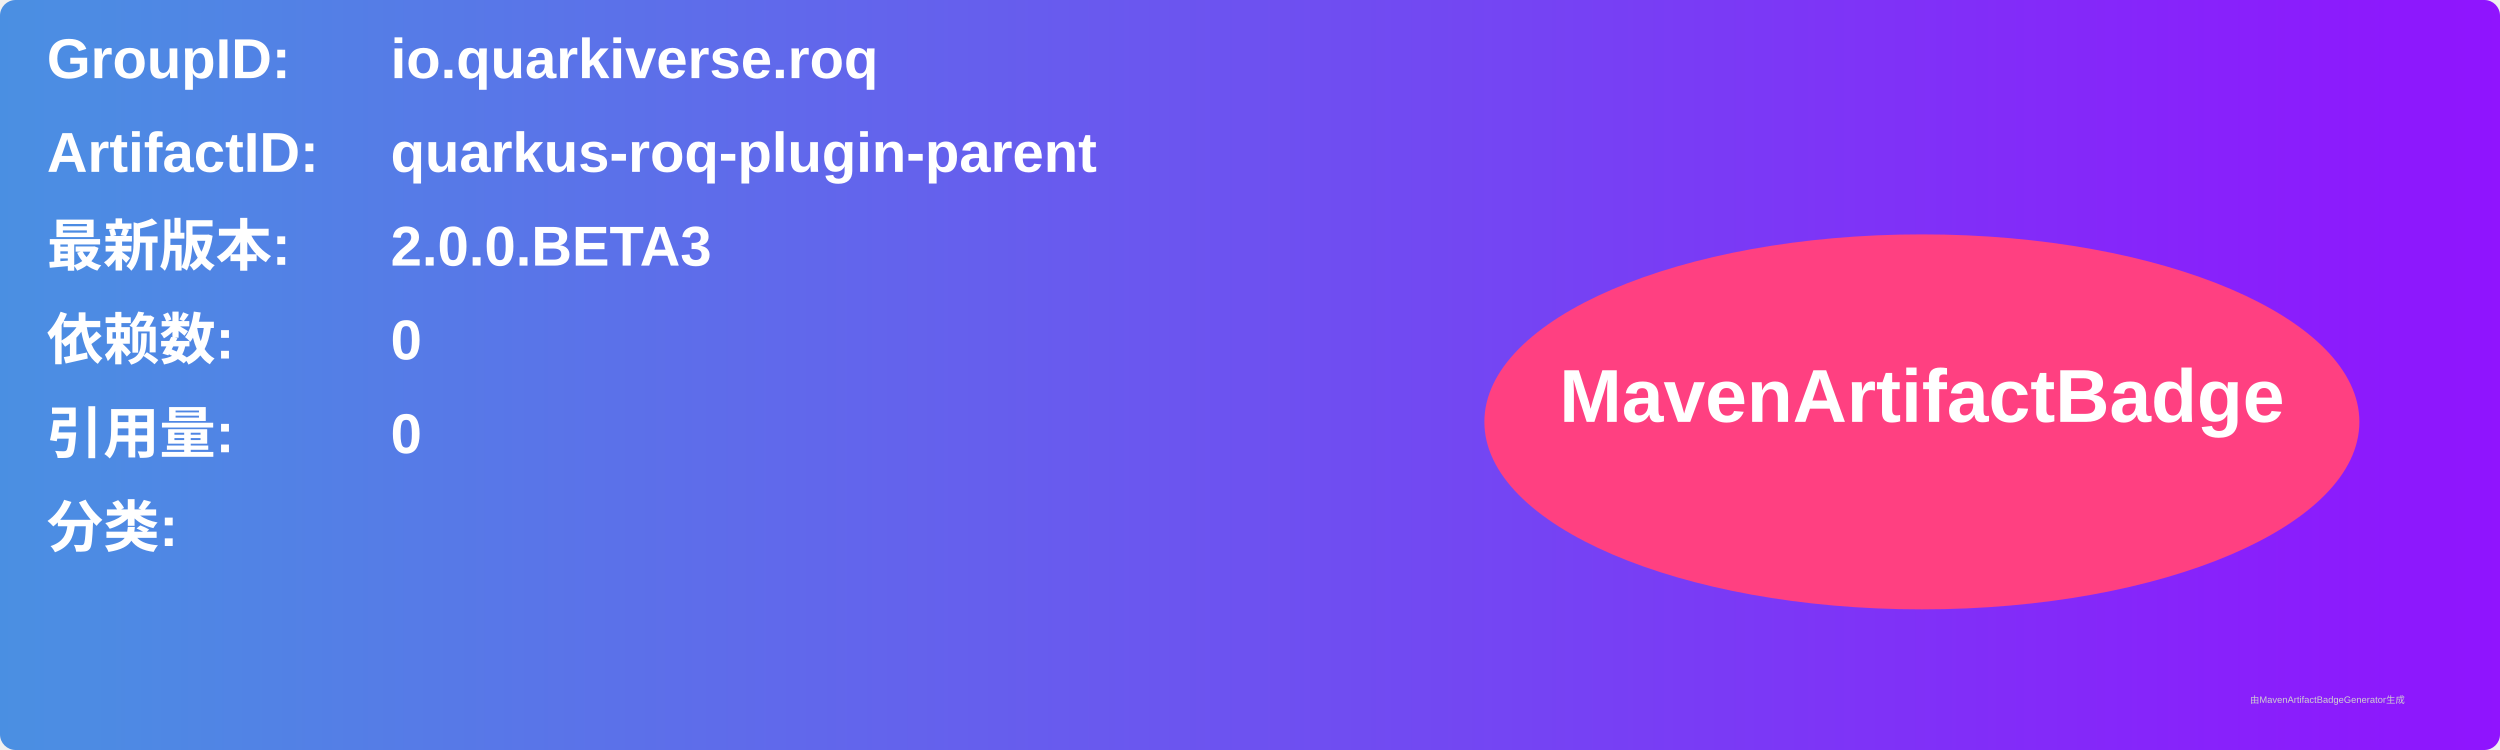
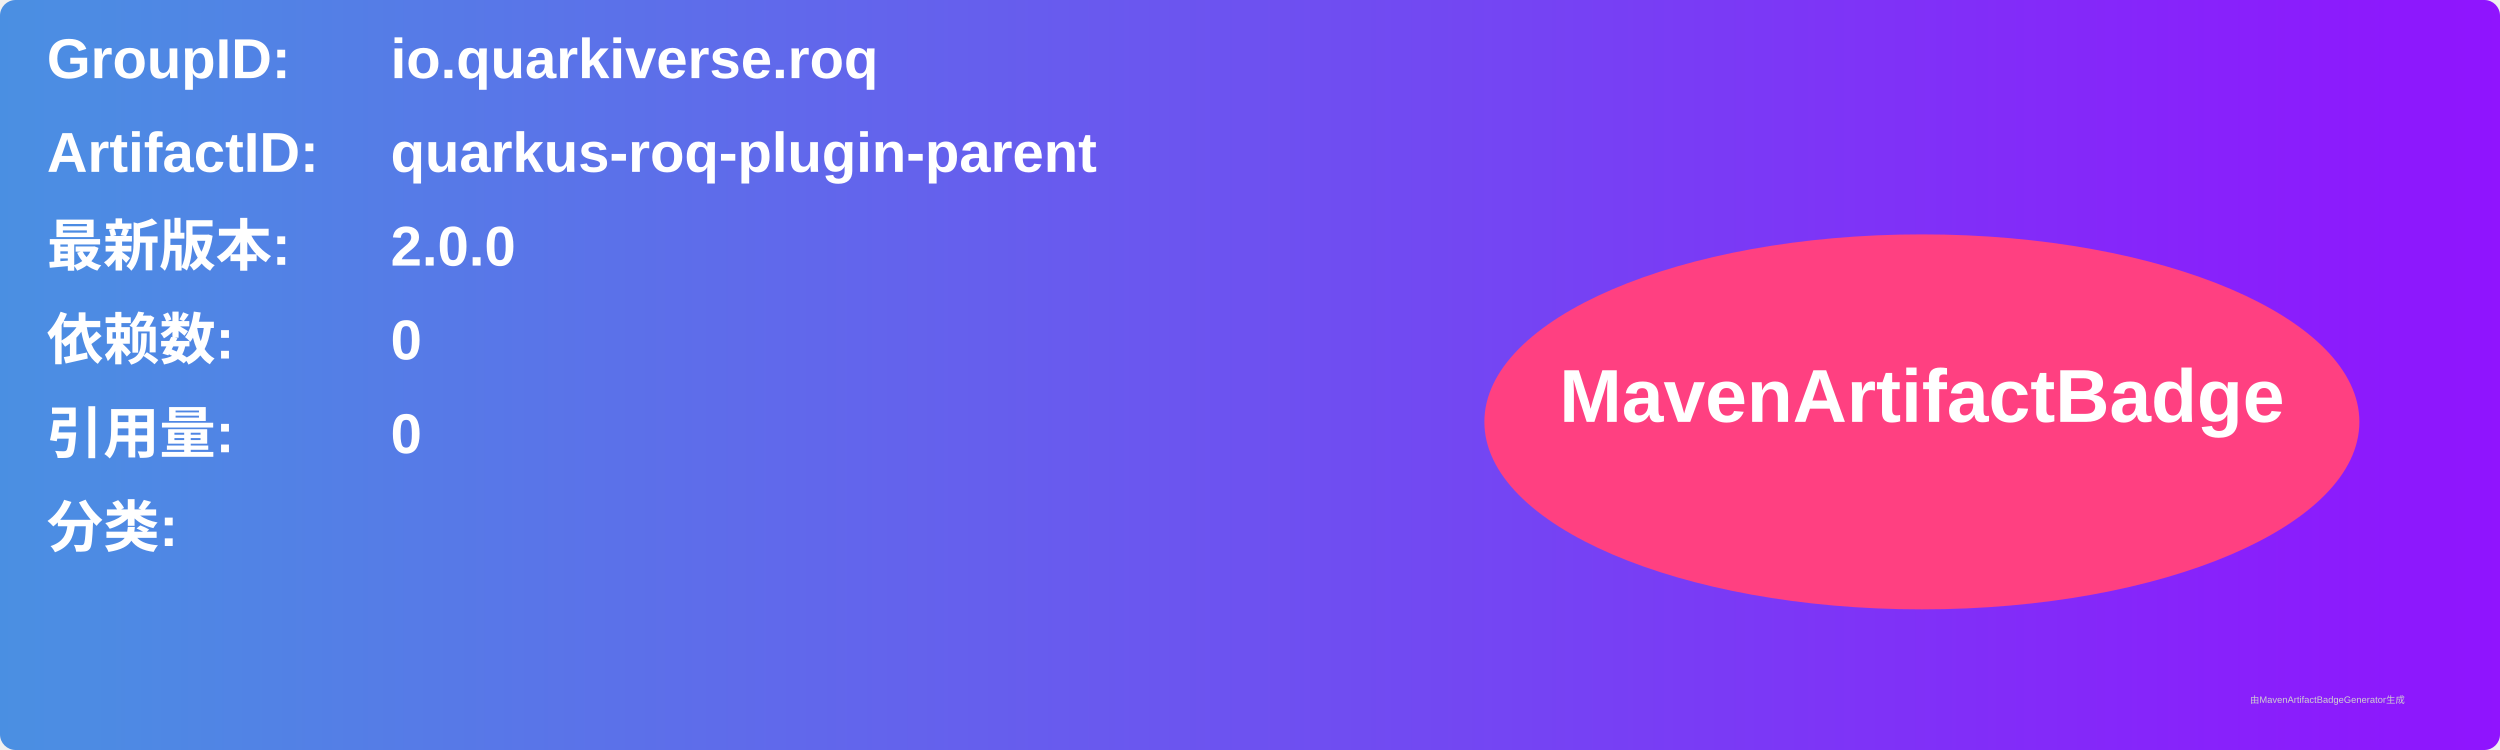
<svg xmlns="http://www.w3.org/2000/svg" width="800" height="240" viewBox="0 0 800 240">
  <linearGradient id="grad" x1="0%" y1="0%" x2="100%" y2="0%">
    <stop offset="0%" stop-color="#4a90e2" />
    <stop offset="100%" stop-color="#9013fe" />
  </linearGradient>
  <rect width="100%" height="100%" rx="5" ry="5" fill="url(#grad)" />
  <g transform="translate(15, 15)">
    <text x="0" y="10" font-family="Arial" font-size="18" fill="white" font-weight="bold" width="260">GroupID:</text>
    <text x="110" y="10" font-family="Arial" font-size="18" fill="white" font-weight="bold" width="460">io.quarkiverse.roq</text>
    <text x="0" y="40" font-family="Arial" font-size="18" fill="white" font-weight="bold" width="260">ArtifactID:</text>
    <text x="110" y="40" font-family="Arial" font-size="18" fill="white" font-weight="bold" width="460">quarkus-roq-plugin-parent</text>
    <text x="0" y="70" font-family="Arial" font-size="18" fill="white" font-weight="bold">最新版本:</text>
    <text x="110" y="70" font-family="Arial" font-size="18" fill="white" font-weight="bold">
-       <tspan font-weight="bold">2.0.0.BETA3</tspan>
+       <tspan font-weight="bold">2.0.0</tspan>
    </text>
    <text x="0" y="100" font-family="Arial" font-size="18" fill="white" font-weight="bold">依赖数: </text>
    <text x="110" y="100" font-family="Arial" font-size="18" fill="white">
      <tspan font-weight="bold">0</tspan>
    </text>
    <text x="0" y="130" font-family="Arial" font-size="18" fill="white" font-weight="bold">引用量: </text>
    <text x="110" y="130" font-family="Arial" font-size="18" fill="white">
      <tspan font-weight="bold">0</tspan>
    </text>
    <text x="0" y="160" font-family="Arial" font-size="18" fill="white" font-weight="bold">分类:</text>
    <text x="10" y="190" font-family="Arial" font-size="10" fill="white">
      <tspan font-weight="bold" />
    </text>
    <ellipse cx="600" cy="120" rx="140" ry="60" fill="#ff4081" />
    <text x="600" y="120" text-anchor="middle" font-family="Arial" font-size="24" fill="white" font-weight="bold">MavenArtifactBadge</text>
  </g>
  <text x="720" y="225" font-family="Arial" font-size="3" fill="#d0d0d0">由MavenArtifactBadgeGenerator生成</text>
</svg>
